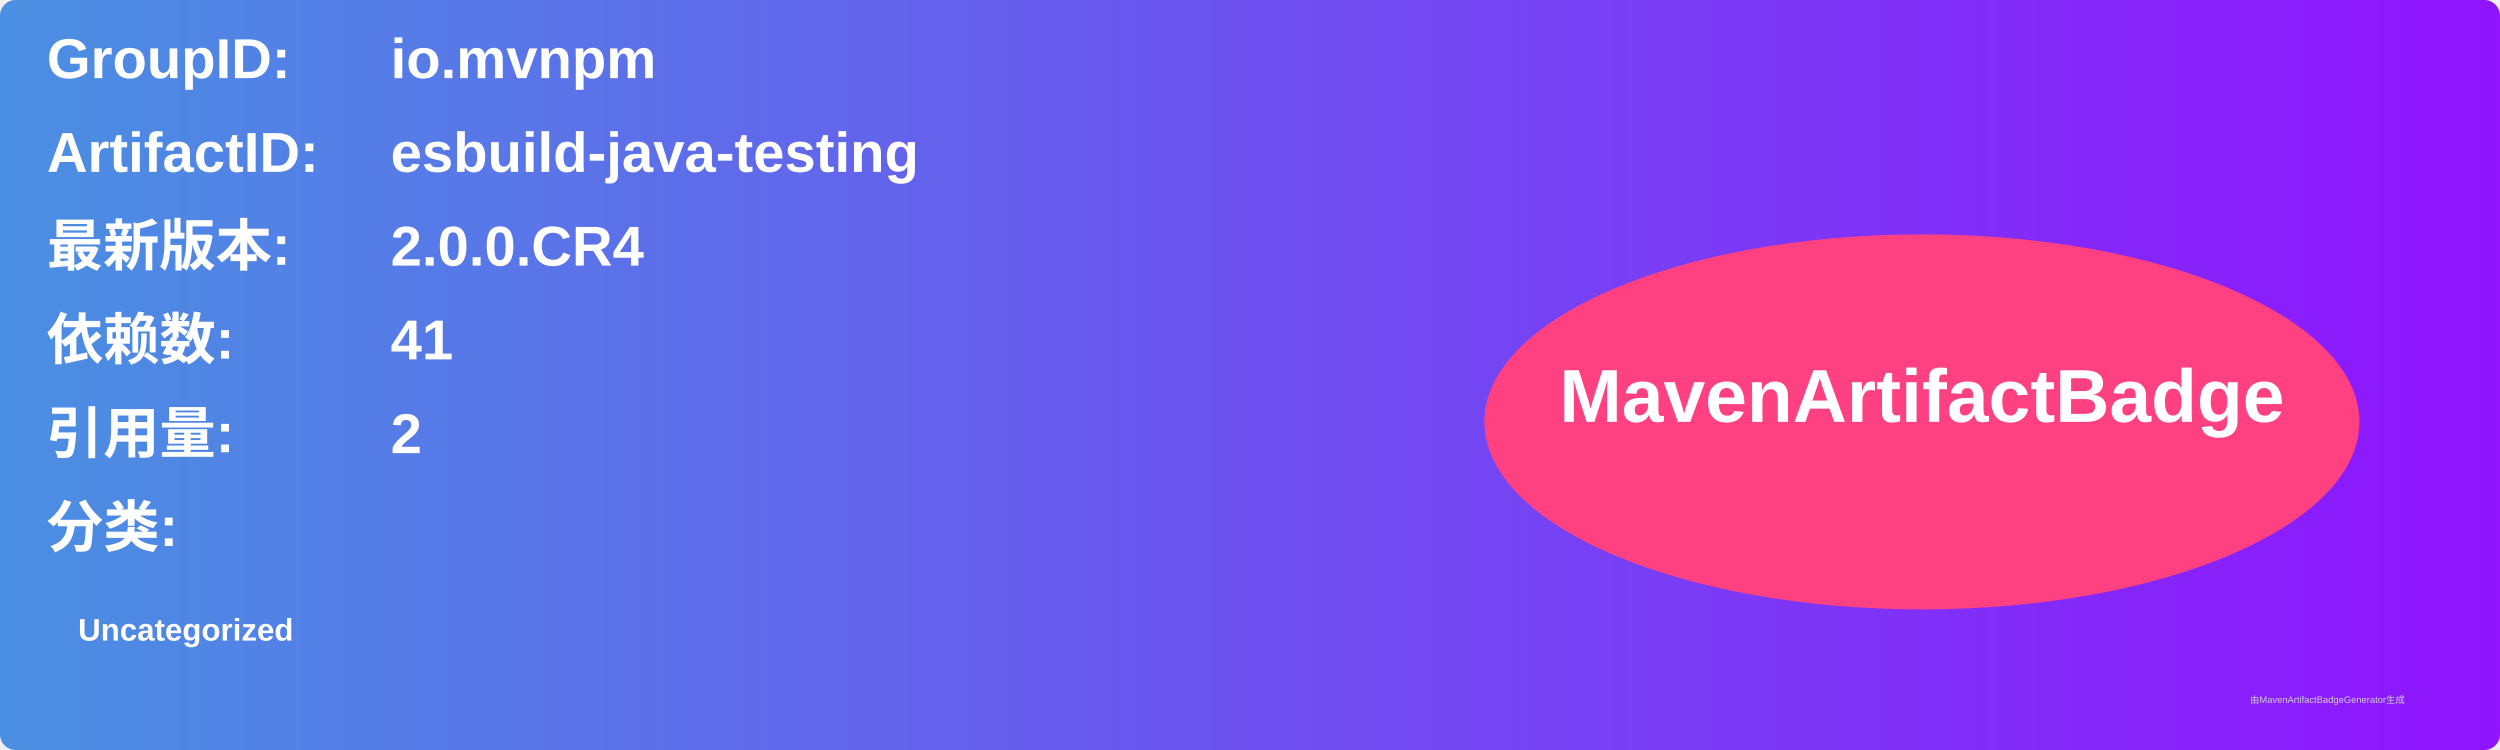
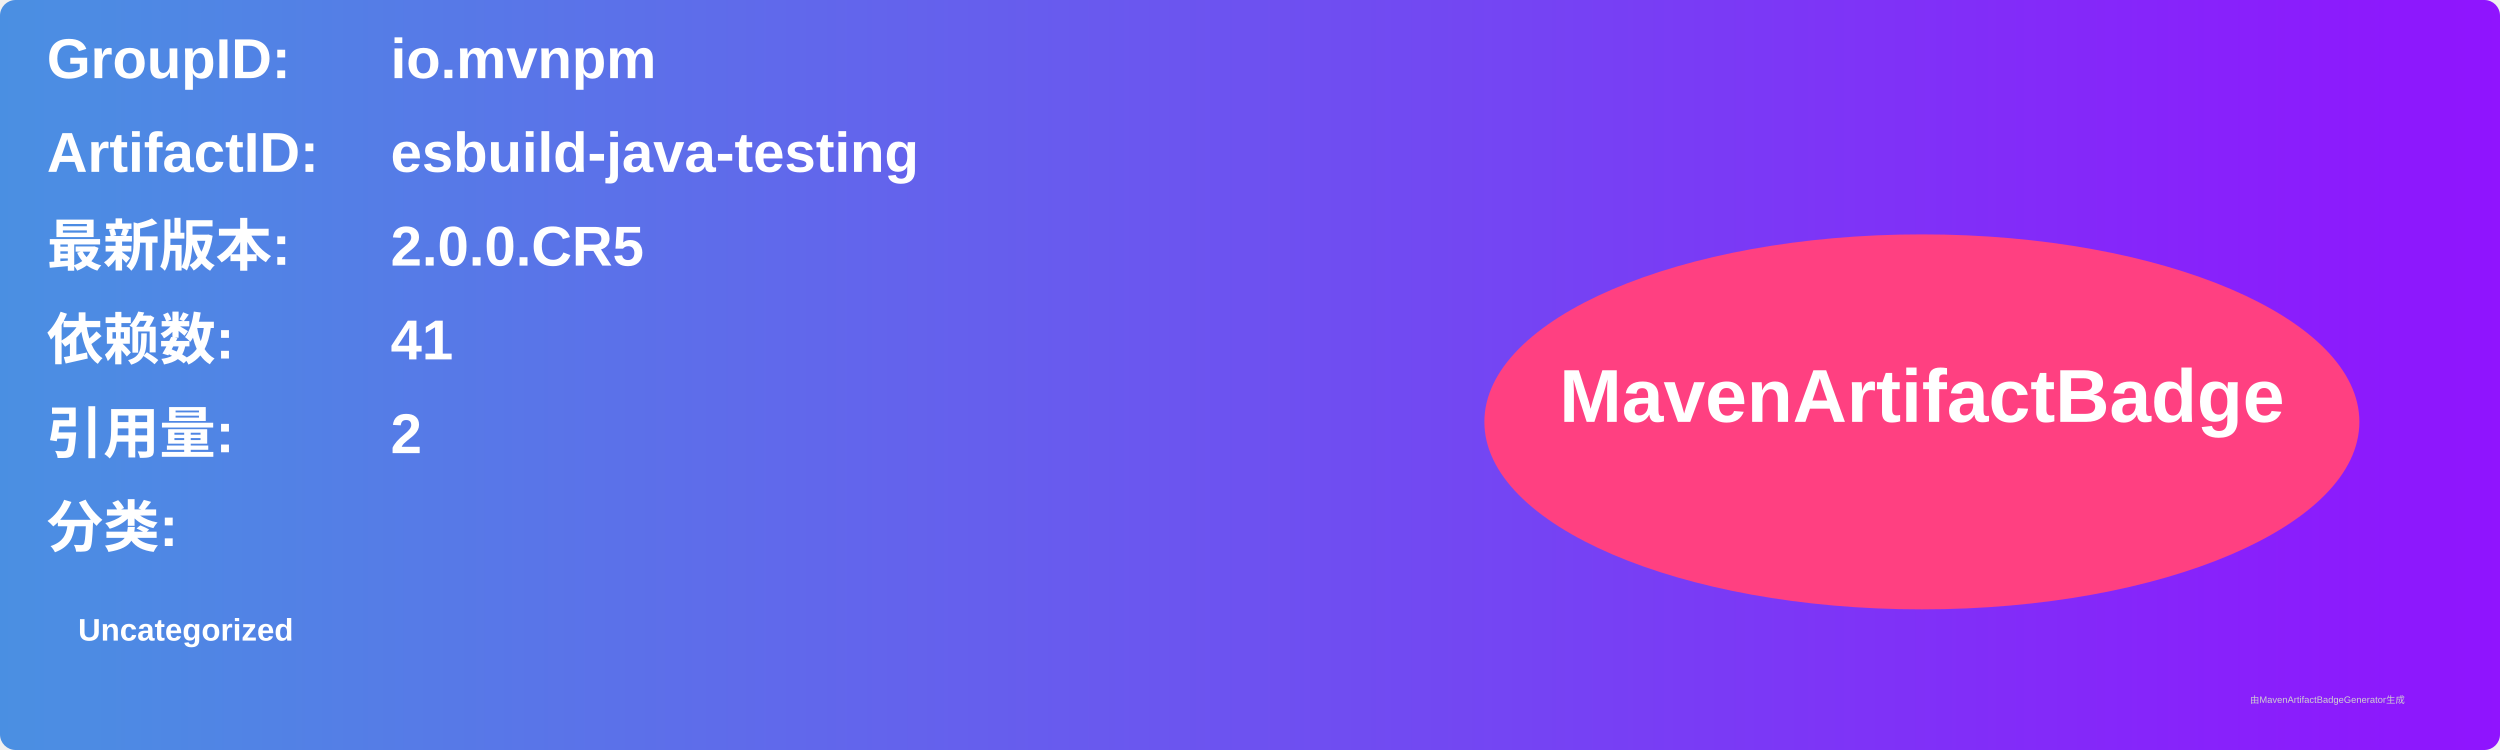
<svg xmlns="http://www.w3.org/2000/svg" width="800" height="240" viewBox="0 0 800 240">
  <linearGradient id="grad" x1="0%" y1="0%" x2="100%" y2="0%">
    <stop offset="0%" stop-color="#4a90e2" />
    <stop offset="100%" stop-color="#9013fe" />
  </linearGradient>
  <rect width="100%" height="100%" rx="5" ry="5" fill="url(#grad)" />
  <g transform="translate(15, 15)">
    <text x="0" y="10" font-family="Arial" font-size="18" fill="white" font-weight="bold" width="260">GroupID:</text>
    <text x="110" y="10" font-family="Arial" font-size="18" fill="white" font-weight="bold" width="460">io.mvnpm</text>
    <text x="0" y="40" font-family="Arial" font-size="18" fill="white" font-weight="bold" width="260">ArtifactID:</text>
    <text x="110" y="40" font-family="Arial" font-size="18" fill="white" font-weight="bold" width="460">esbuild-java-testing</text>
    <text x="0" y="70" font-family="Arial" font-size="18" fill="white" font-weight="bold">最新版本:</text>
    <text x="110" y="70" font-family="Arial" font-size="18" fill="white" font-weight="bold">
-       <tspan font-weight="bold">2.0.0.CR4</tspan>
+       <tspan font-weight="bold">2.0.0.CR5</tspan>
    </text>
    <text x="0" y="100" font-family="Arial" font-size="18" fill="white" font-weight="bold">依赖数: </text>
    <text x="110" y="100" font-family="Arial" font-size="18" fill="white">
      <tspan font-weight="bold">41</tspan>
    </text>
    <text x="0" y="130" font-family="Arial" font-size="18" fill="white" font-weight="bold">引用量: </text>
    <text x="110" y="130" font-family="Arial" font-size="18" fill="white">
      <tspan font-weight="bold">2</tspan>
    </text>
    <text x="0" y="160" font-family="Arial" font-size="18" fill="white" font-weight="bold">分类:</text>
    <text x="10" y="190" font-family="Arial" font-size="10" fill="white">
      <tspan font-weight="bold">Uncategorized</tspan>
    </text>
    <ellipse cx="600" cy="120" rx="140" ry="60" fill="#ff4081" />
    <text x="600" y="120" text-anchor="middle" font-family="Arial" font-size="24" fill="white" font-weight="bold">MavenArtifactBadge</text>
  </g>
  <text x="720" y="225" font-family="Arial" font-size="3" fill="#d0d0d0">由MavenArtifactBadgeGenerator生成</text>
</svg>
